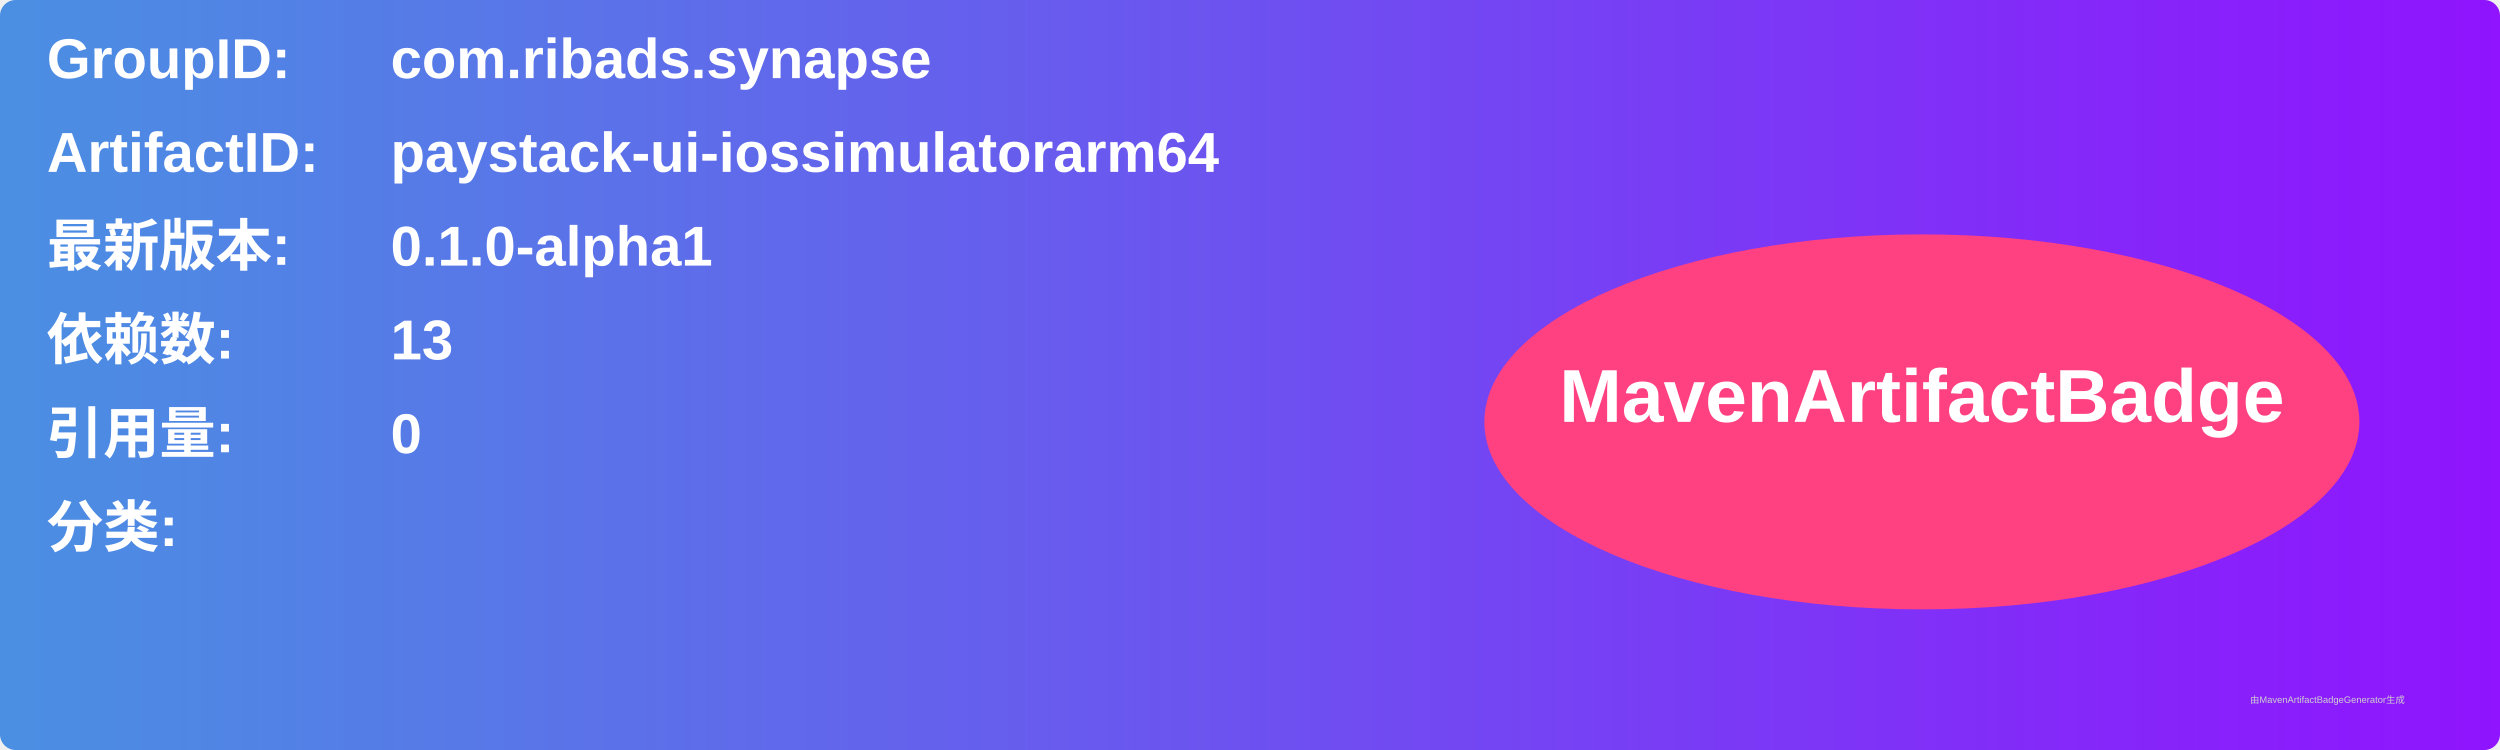
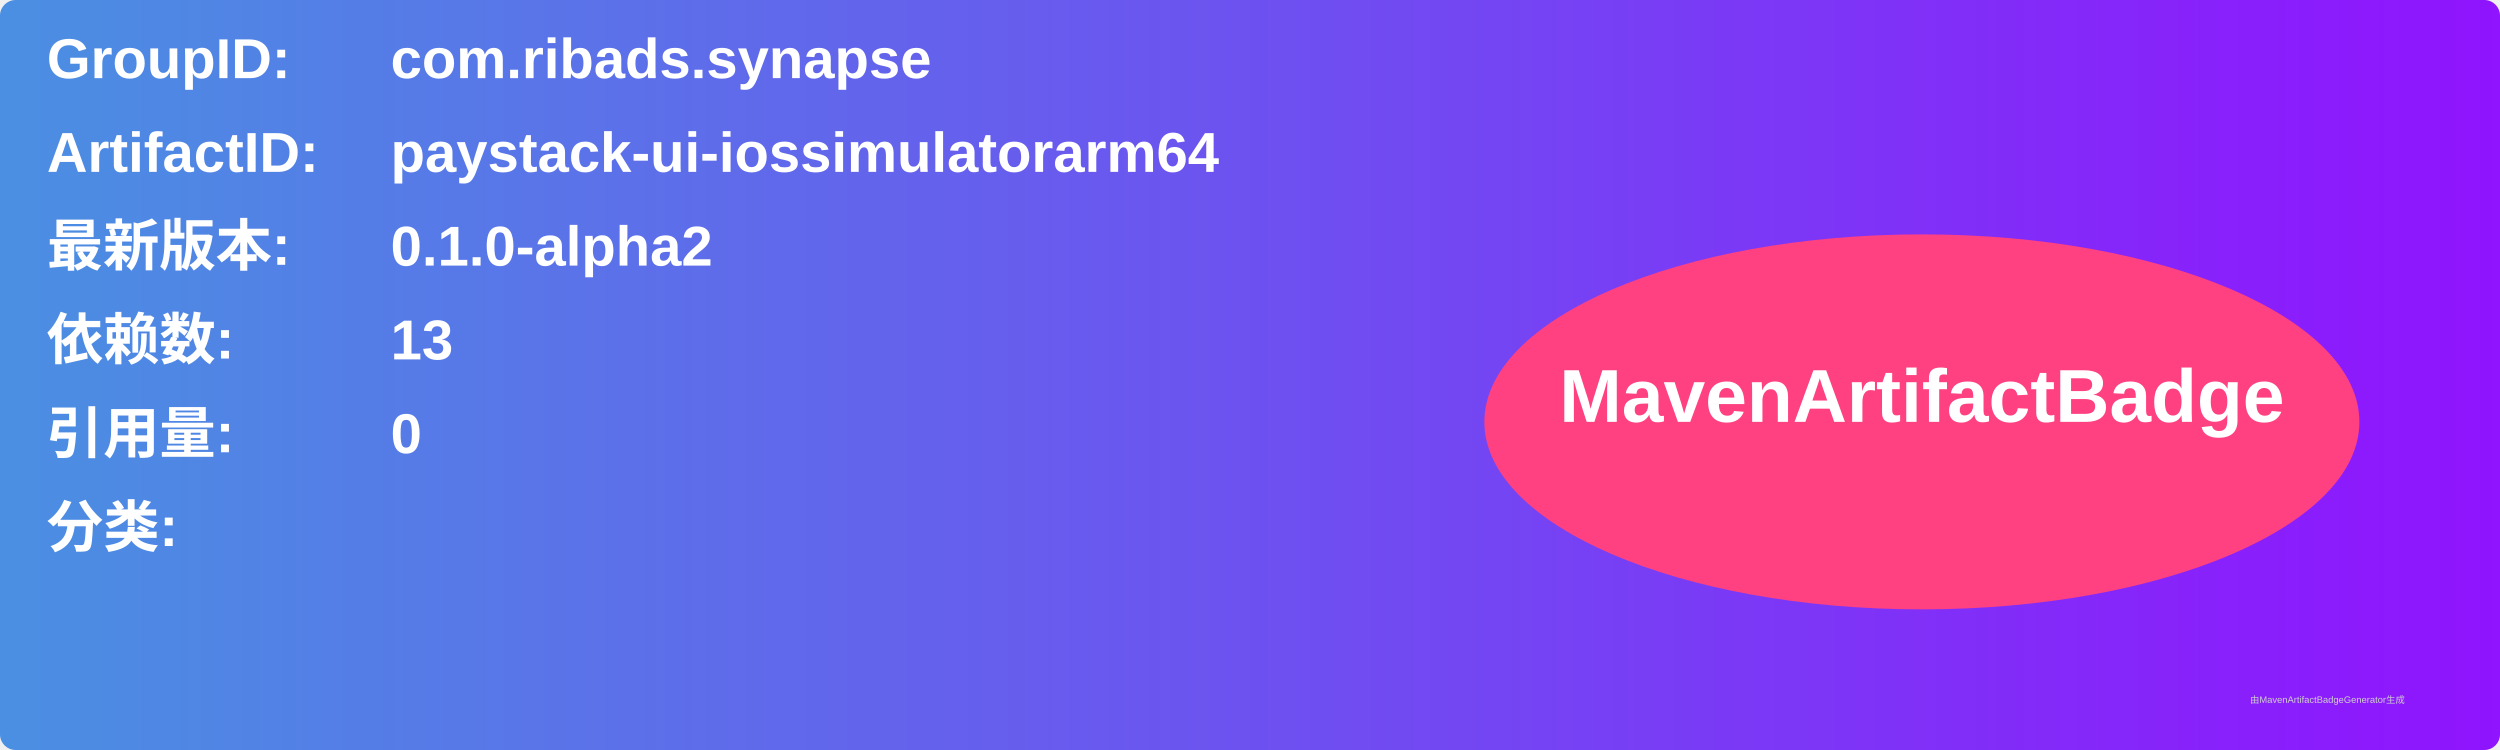
<svg xmlns="http://www.w3.org/2000/svg" width="800" height="240" viewBox="0 0 800 240">
  <linearGradient id="grad" x1="0%" y1="0%" x2="100%" y2="0%">
    <stop offset="0%" stop-color="#4a90e2" />
    <stop offset="100%" stop-color="#9013fe" />
  </linearGradient>
  <rect width="100%" height="100%" rx="5" ry="5" fill="url(#grad)" />
  <g transform="translate(15, 15)">
    <text x="0" y="10" font-family="Arial" font-size="18" fill="white" font-weight="bold" width="260">GroupID:</text>
    <text x="110" y="10" font-family="Arial" font-size="18" fill="white" font-weight="bold" width="460">com.ribads.synapse</text>
    <text x="0" y="40" font-family="Arial" font-size="18" fill="white" font-weight="bold" width="260">ArtifactID:</text>
    <text x="110" y="40" font-family="Arial" font-size="18" fill="white" font-weight="bold" width="460">paystack-ui-iossimulatorarm64</text>
    <text x="0" y="70" font-family="Arial" font-size="18" fill="white" font-weight="bold">最新版本:</text>
    <text x="110" y="70" font-family="Arial" font-size="18" fill="white" font-weight="bold">
-       <tspan font-weight="bold">0.1.0-alpha1</tspan>
+       <tspan font-weight="bold">0.1.0-alpha2</tspan>
    </text>
    <text x="0" y="100" font-family="Arial" font-size="18" fill="white" font-weight="bold">依赖数: </text>
    <text x="110" y="100" font-family="Arial" font-size="18" fill="white">
      <tspan font-weight="bold">13</tspan>
    </text>
    <text x="0" y="130" font-family="Arial" font-size="18" fill="white" font-weight="bold">引用量: </text>
    <text x="110" y="130" font-family="Arial" font-size="18" fill="white">
      <tspan font-weight="bold">0</tspan>
    </text>
    <text x="0" y="160" font-family="Arial" font-size="18" fill="white" font-weight="bold">分类:</text>
    <text x="10" y="190" font-family="Arial" font-size="10" fill="white">
      <tspan font-weight="bold" />
    </text>
    <ellipse cx="600" cy="120" rx="140" ry="60" fill="#ff4081" />
    <text x="600" y="120" text-anchor="middle" font-family="Arial" font-size="24" fill="white" font-weight="bold">MavenArtifactBadge</text>
  </g>
  <text x="720" y="225" font-family="Arial" font-size="3" fill="#d0d0d0">由MavenArtifactBadgeGenerator生成</text>
</svg>
